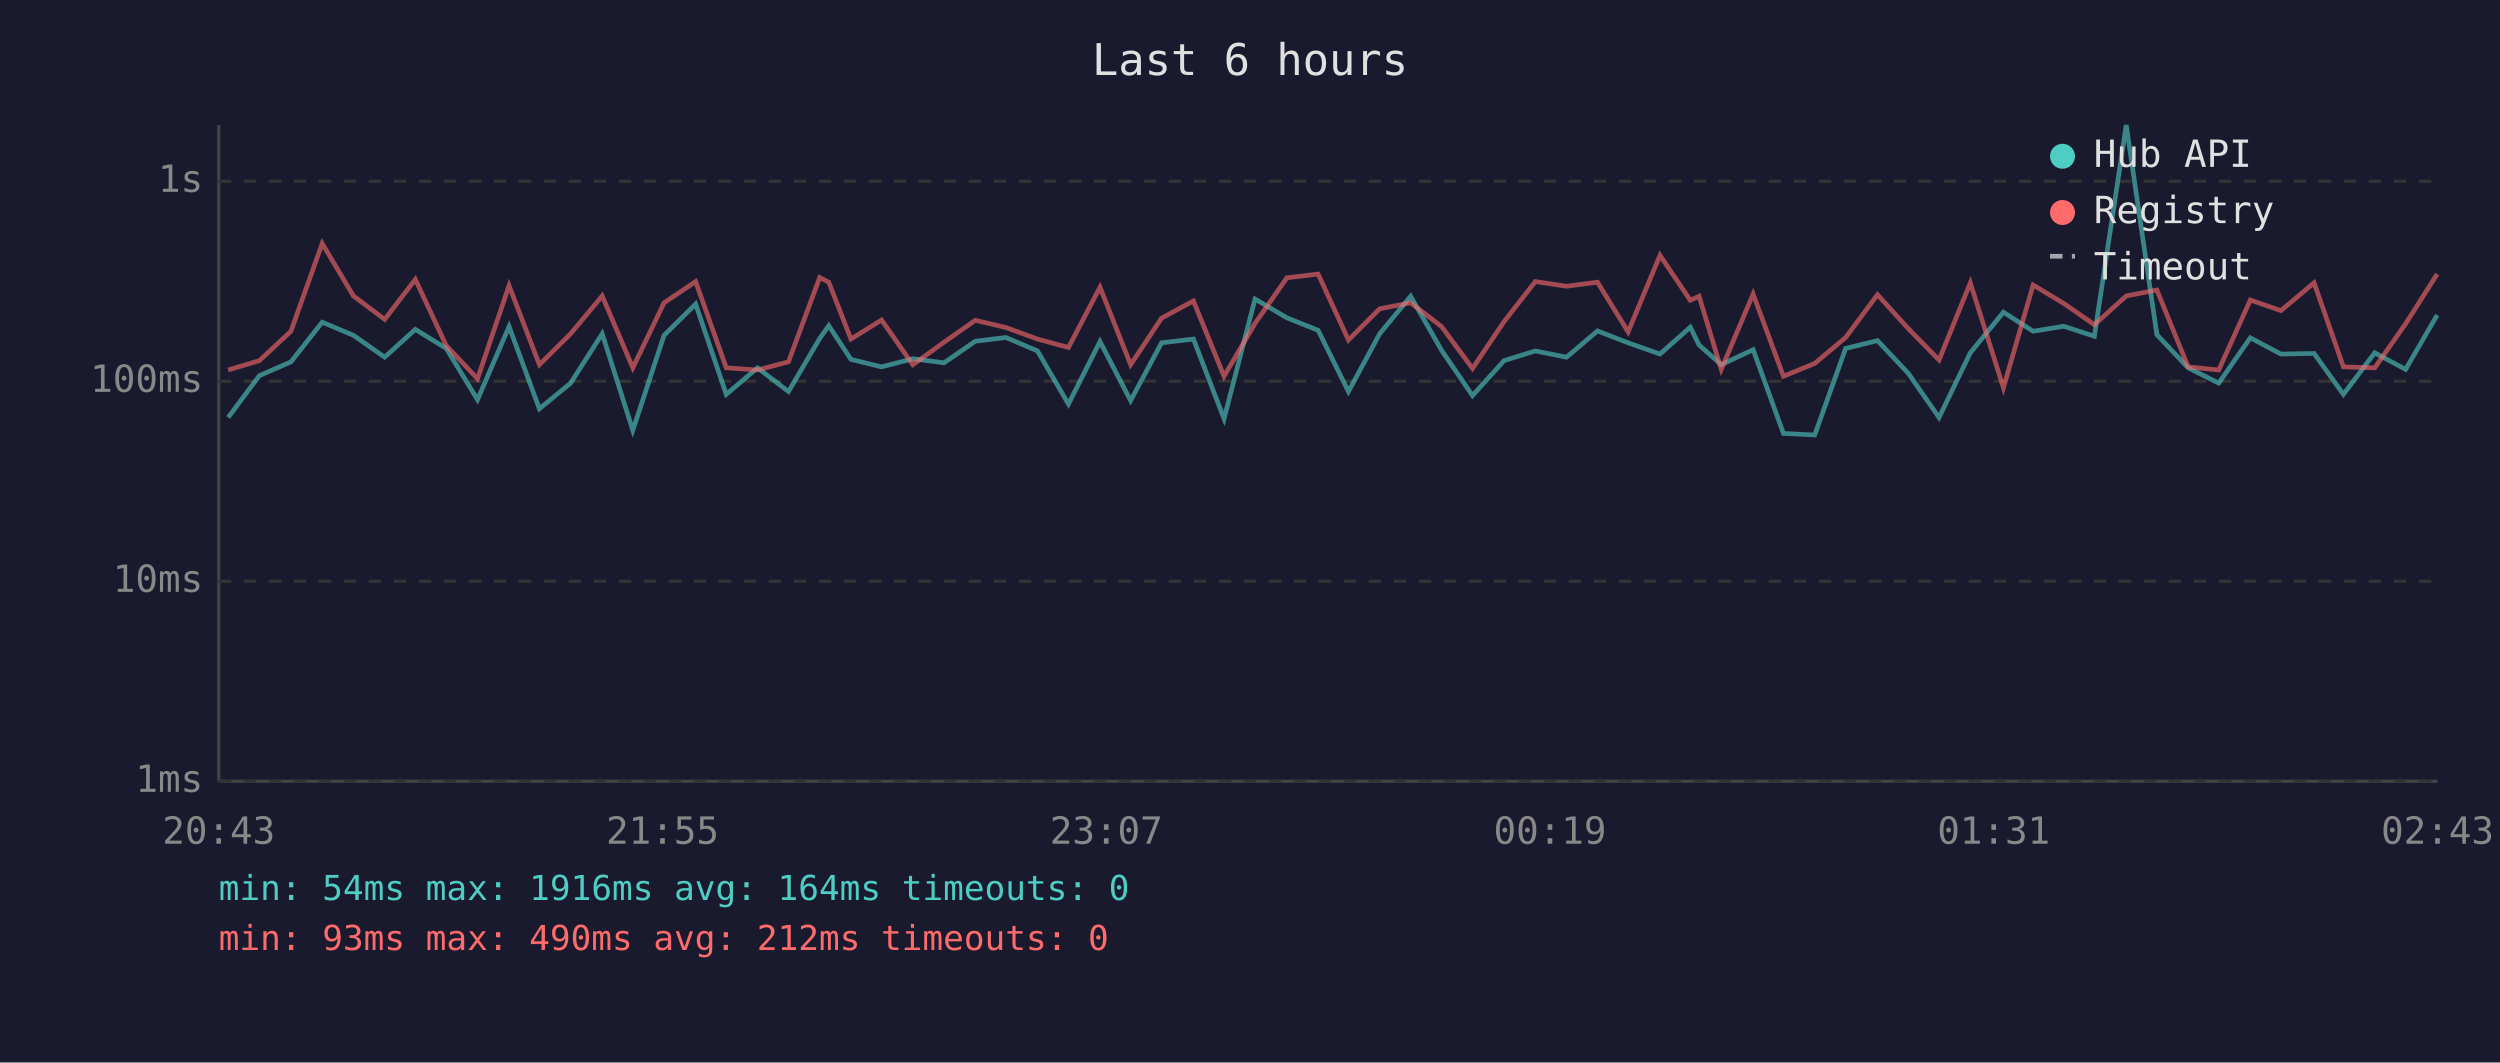
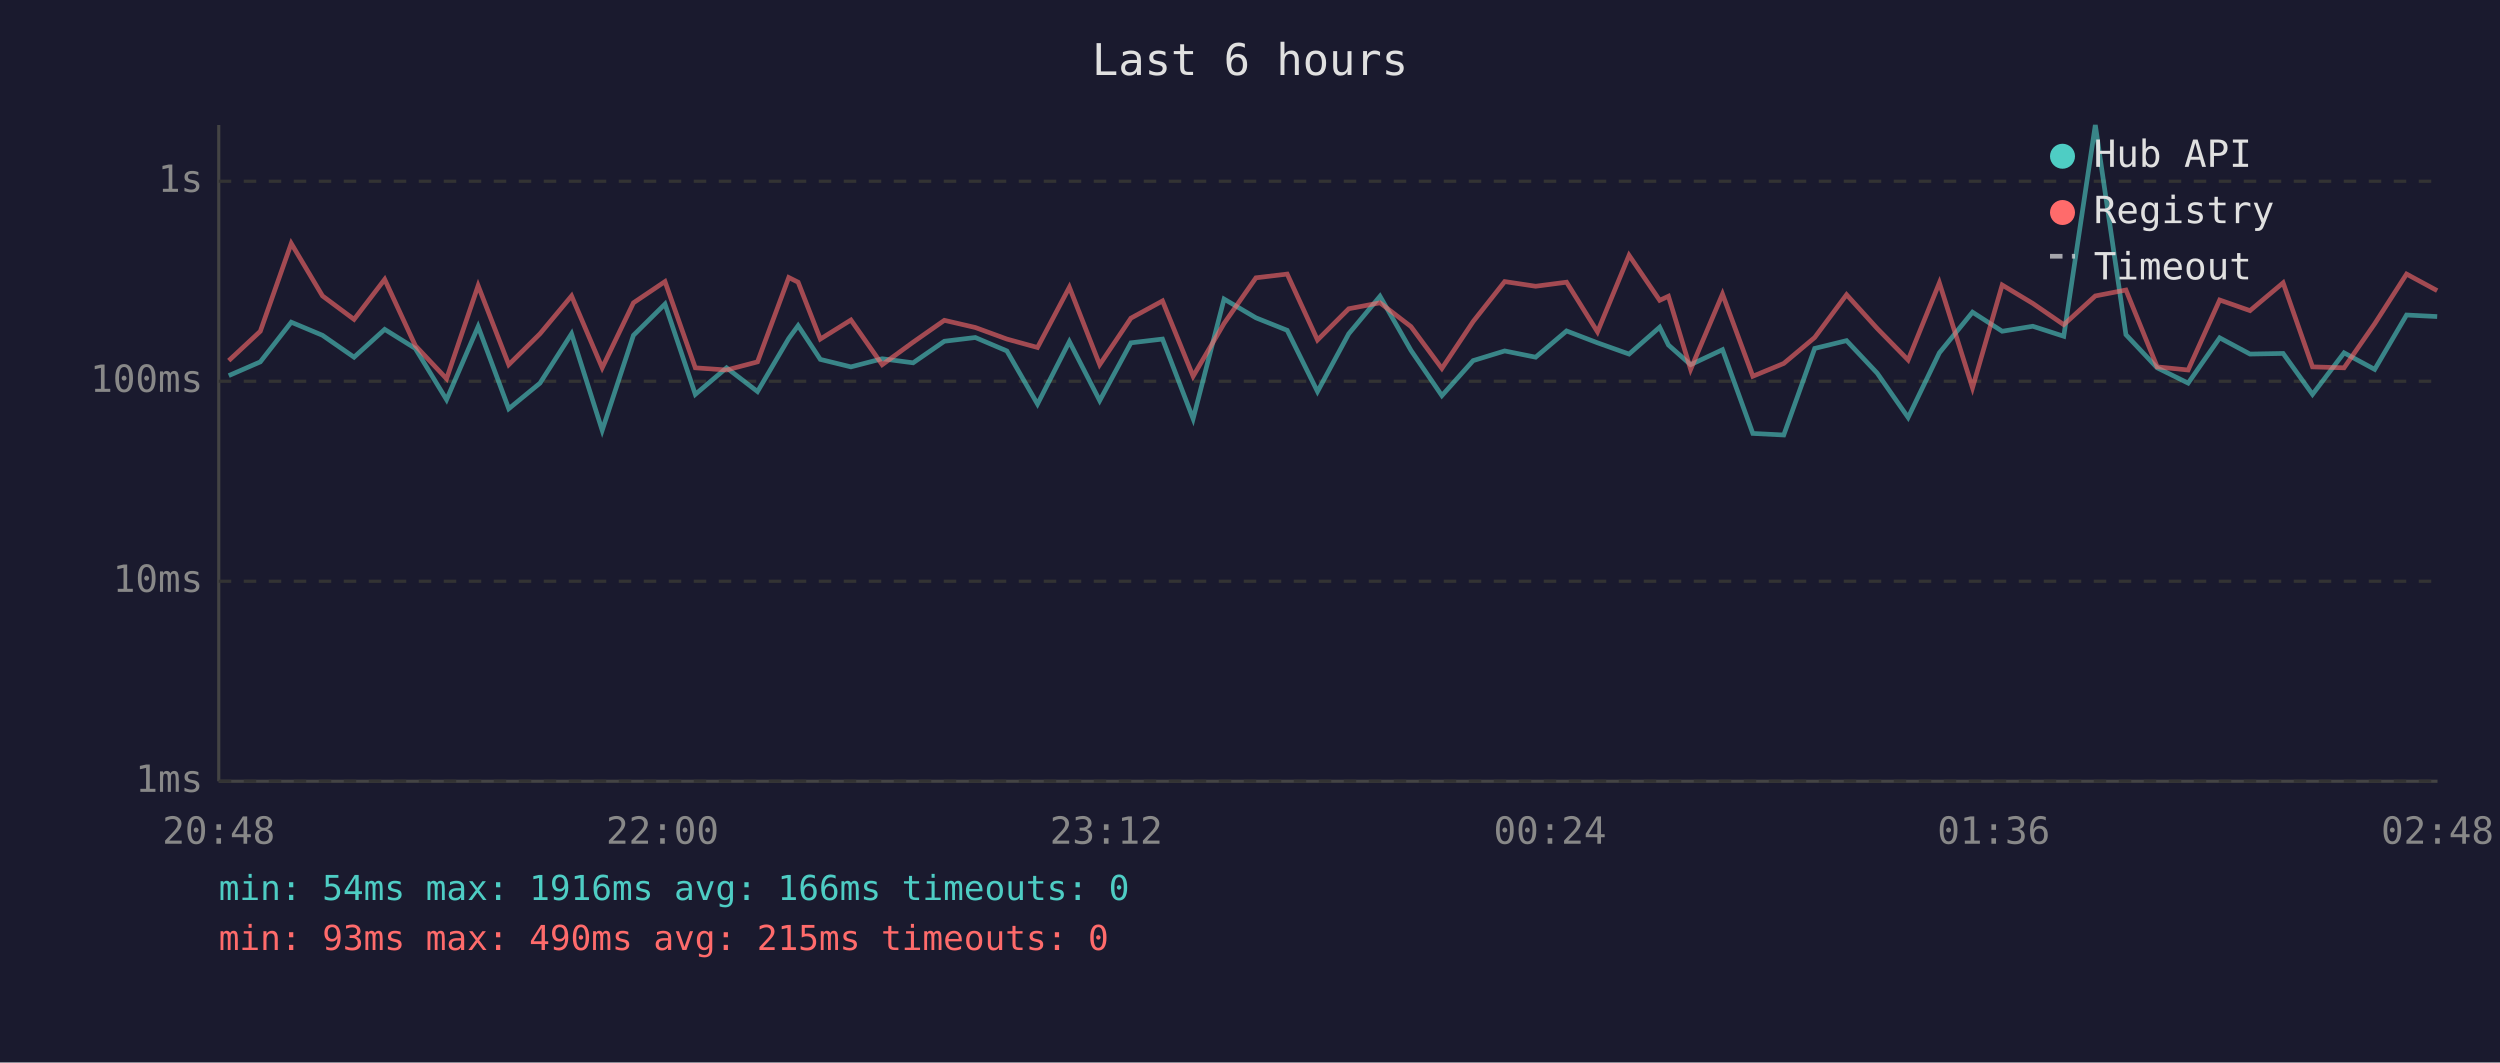
<svg xmlns="http://www.w3.org/2000/svg" viewBox="0 0 800 340" font-family="monospace" font-size="12">
  <rect width="800" height="340" fill="#1a1a2e" />
  <text x="400" y="24" fill="#e0e0e0" font-size="14" text-anchor="middle">Last 6 hours</text>
  <line x1="70" y1="40" x2="70" y2="250" stroke="#444" stroke-width="1" />
  <line x1="70" y1="250" x2="780" y2="250" stroke="#444" stroke-width="1" />
  <line x1="70" y1="250" x2="780" y2="250" stroke="#333" stroke-width="1" stroke-dasharray="4" />
  <text x="65" y="250" fill="#888" text-anchor="end" dominant-baseline="middle">1ms</text>
  <line x1="70" y1="186" x2="780" y2="186" stroke="#333" stroke-width="1" stroke-dasharray="4" />
  <text x="65" y="186" fill="#888" text-anchor="end" dominant-baseline="middle">10ms</text>
  <line x1="70" y1="122" x2="780" y2="122" stroke="#333" stroke-width="1" stroke-dasharray="4" />
  <text x="65" y="122" fill="#888" text-anchor="end" dominant-baseline="middle">100ms</text>
  <line x1="70" y1="58" x2="780" y2="58" stroke="#333" stroke-width="1" stroke-dasharray="4" />
  <text x="65" y="58" fill="#888" text-anchor="end" dominant-baseline="middle">1s</text>
-   <text x="70" y="270" fill="#888" text-anchor="middle">20:43</text>
-   <text x="212" y="270" fill="#888" text-anchor="middle">21:55</text>
-   <text x="354" y="270" fill="#888" text-anchor="middle">23:07</text>
-   <text x="496" y="270" fill="#888" text-anchor="middle">00:19</text>
-   <text x="638" y="270" fill="#888" text-anchor="middle">01:31</text>
-   <text x="780" y="270" fill="#888" text-anchor="middle">02:43</text>
-   <polyline points="73.0,133.6 83.0,120.2 93.1,115.8 103.1,103.1 113.1,107.3 123.1,114.3 132.9,105.4 142.8,111.5 152.8,127.9 162.9,104.5 172.6,130.8 182.6,122.6 192.7,106.8 202.5,137.7 212.5,107.3 222.6,97.3 232.4,126.2 242.4,117.7 252.3,125.3 262.3,108.3 265.2,104.2 272.3,115.0 282.1,117.4 292.1,114.8 302.1,116.1 312.1,109.2 321.9,108.0 332.0,112.3 341.9,129.3 352.0,109.3 361.8,128.2 371.7,109.7 381.9,108.5 391.7,134.0 401.6,95.7 411.8,101.7 421.8,105.7 431.5,125.3 441.5,106.8 451.4,94.8 461.3,112.1 471.2,126.6 481.3,115.4 491.3,112.3 501.3,114.3 511.2,105.9 521.0,109.7 531.2,113.3 540.9,104.7 543.7,110.4 550.8,116.7 561.0,111.9 570.7,138.7 580.7,139.2 590.6,111.5 600.8,109.0 610.6,119.4 620.5,133.6 630.5,112.9 641.1,99.9 650.6,106.0 660.4,104.4 670.2,107.6 680.4,40.0 690.2,107.1 700.2,117.7 710.0,122.6 720.1,108.1 729.9,113.3 740.5,113.1 749.9,126.2 759.9,112.9 769.8,118.2 779.9,100.8" fill="none" stroke="#4ecdc4" stroke-width="1.5" opacity="0.6" />
-   <polyline points="73.0,118.4 83.0,115.4 93.1,106.0 103.1,77.9 113.1,94.7 123.1,102.2 132.9,89.4 142.8,110.6 152.8,121.2 162.9,91.4 172.6,116.7 182.6,106.8 192.7,94.7 202.5,117.7 212.5,96.9 222.6,90.1 232.4,117.7 242.4,118.4 252.3,115.8 262.3,88.8 265.2,90.3 272.3,108.5 282.1,102.4 292.1,116.7 302.1,109.5 312.1,102.5 321.9,104.8 332.0,108.5 341.9,111.2 352.0,91.9 361.8,116.7 371.7,101.8 381.9,96.3 391.7,120.4 401.6,103.5 411.8,88.9 421.8,87.7 431.5,108.8 441.5,98.8 451.4,96.9 461.3,104.5 471.2,117.9 481.3,102.9 491.3,90.1 501.3,91.6 511.2,90.3 521.0,106.2 531.2,81.7 540.9,96.1 543.7,94.8 550.8,118.2 561.0,94.1 570.7,120.4 580.7,116.3 590.6,108.0 600.8,94.3 610.6,105.1 620.5,115.2 630.5,90.5 641.1,124.1 650.6,91.2 660.4,97.1 670.2,103.9 680.4,94.7 690.2,92.8 700.2,117.4 710.0,118.4 720.1,96.0 729.9,99.4 740.5,90.5 749.9,117.4 759.9,117.7 769.8,103.6 779.9,87.7" fill="none" stroke="#ff6b6b" stroke-width="1.5" opacity="0.6" />
+   <text x="70" y="270" fill="#888" text-anchor="middle">20:48</text>
+   <text x="212" y="270" fill="#888" text-anchor="middle">22:00</text>
+   <text x="354" y="270" fill="#888" text-anchor="middle">23:12</text>
+   <text x="496" y="270" fill="#888" text-anchor="middle">00:24</text>
+   <text x="638" y="270" fill="#888" text-anchor="middle">01:36</text>
+   <text x="780" y="270" fill="#888" text-anchor="middle">02:48</text>
+   <polyline points="73.2,120.2 83.3,115.8 93.2,103.1 103.2,107.3 113.3,114.3 123.1,105.4 132.9,111.5 142.9,127.9 153.0,104.5 162.8,130.8 172.8,122.6 182.9,106.8 192.7,137.7 202.7,107.3 212.8,97.3 222.5,126.2 232.5,117.7 242.4,125.3 252.4,108.3 255.4,104.2 262.5,115.0 272.3,117.4 282.3,114.8 292.2,116.1 302.2,109.2 312.1,108.0 322.2,112.3 332.0,129.3 342.2,109.3 351.9,128.2 361.9,109.7 372.0,108.5 381.8,134.0 391.7,95.7 401.9,101.7 411.9,105.7 421.6,125.3 431.6,106.8 441.6,94.8 451.5,112.1 461.4,126.6 471.4,115.4 481.5,112.3 491.4,114.3 501.3,105.9 511.2,109.7 521.3,113.3 531.1,104.7 533.9,110.4 541.0,116.7 551.2,111.9 560.9,138.7 570.8,139.2 580.7,111.5 590.9,109.0 600.7,119.4 610.6,133.6 620.6,112.9 631.2,99.9 640.7,106.0 650.5,104.4 660.4,107.6 670.5,40.0 680.3,107.1 690.3,117.7 700.2,122.6 710.3,108.1 720.0,113.3 730.6,113.1 740.0,126.2 750.1,112.9 759.9,118.2 770.1,100.8 779.9,101.3" fill="none" stroke="#4ecdc4" stroke-width="1.5" opacity="0.6" />
+   <polyline points="73.2,115.4 83.3,106.0 93.2,77.9 103.2,94.7 113.3,102.2 123.1,89.4 132.9,110.6 142.9,121.2 153.0,91.4 162.8,116.7 172.8,106.8 182.9,94.7 192.7,117.7 202.7,96.9 212.8,90.1 222.5,117.7 232.5,118.4 242.4,115.8 252.4,88.8 255.4,90.3 262.5,108.5 272.3,102.4 282.3,116.7 292.2,109.5 302.2,102.5 312.1,104.8 322.2,108.5 332.0,111.2 342.2,91.9 351.9,116.7 361.9,101.8 372.0,96.3 381.8,120.4 391.7,103.5 401.9,88.9 411.9,87.7 421.6,108.8 431.6,98.8 441.6,96.9 451.5,104.5 461.4,117.9 471.4,102.9 481.5,90.1 491.4,91.6 501.3,90.3 511.2,106.2 521.3,81.7 531.1,96.1 533.9,94.8 541.0,118.2 551.2,94.1 560.9,120.4 570.8,116.3 580.7,108.0 590.9,94.3 600.7,105.1 610.6,115.2 620.6,90.5 631.2,124.1 640.7,91.2 650.5,97.1 660.4,103.9 670.5,94.7 680.3,92.8 690.3,117.4 700.2,118.4 710.3,96.0 720.0,99.4 730.6,90.5 740.0,117.4 750.1,117.7 759.9,103.6 770.1,87.7 779.9,93.0" fill="none" stroke="#ff6b6b" stroke-width="1.5" opacity="0.6" />
  <circle cx="660" cy="50" r="4" fill="#4ecdc4" />
  <text x="670" y="50" fill="#e0e0e0" dominant-baseline="middle">Hub API</text>
  <circle cx="660" cy="68" r="4" fill="#ff6b6b" />
  <text x="670" y="68" fill="#e0e0e0" dominant-baseline="middle">Registry</text>
  <line x1="656" y1="82" x2="664" y2="82" stroke="#e0e0e0" stroke-width="1.5" stroke-dasharray="4,3" opacity="0.7" />
  <text x="670" y="86" fill="#e0e0e0" dominant-baseline="middle">Timeout</text>
-   <text x="70" y="288" fill="#4ecdc4" font-size="11">min: 54ms  max: 1916ms  avg: 164ms  timeouts: 0</text>
-   <text x="70" y="304" fill="#ff6b6b" font-size="11">min: 93ms  max: 490ms  avg: 212ms  timeouts: 0</text>
+   <text x="70" y="288" fill="#4ecdc4" font-size="11">min: 54ms  max: 1916ms  avg: 166ms  timeouts: 0</text>
+   <text x="70" y="304" fill="#ff6b6b" font-size="11">min: 93ms  max: 490ms  avg: 215ms  timeouts: 0</text>
</svg>
